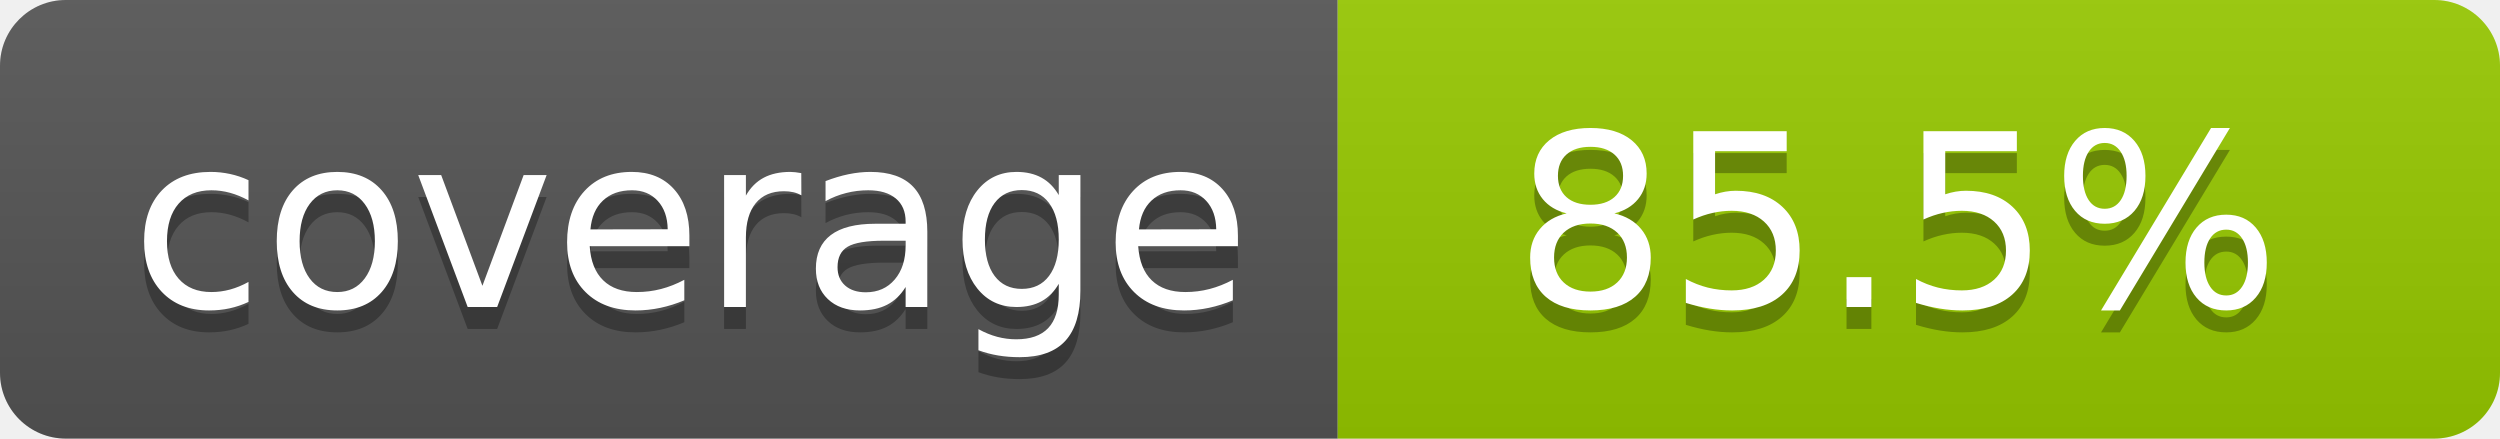
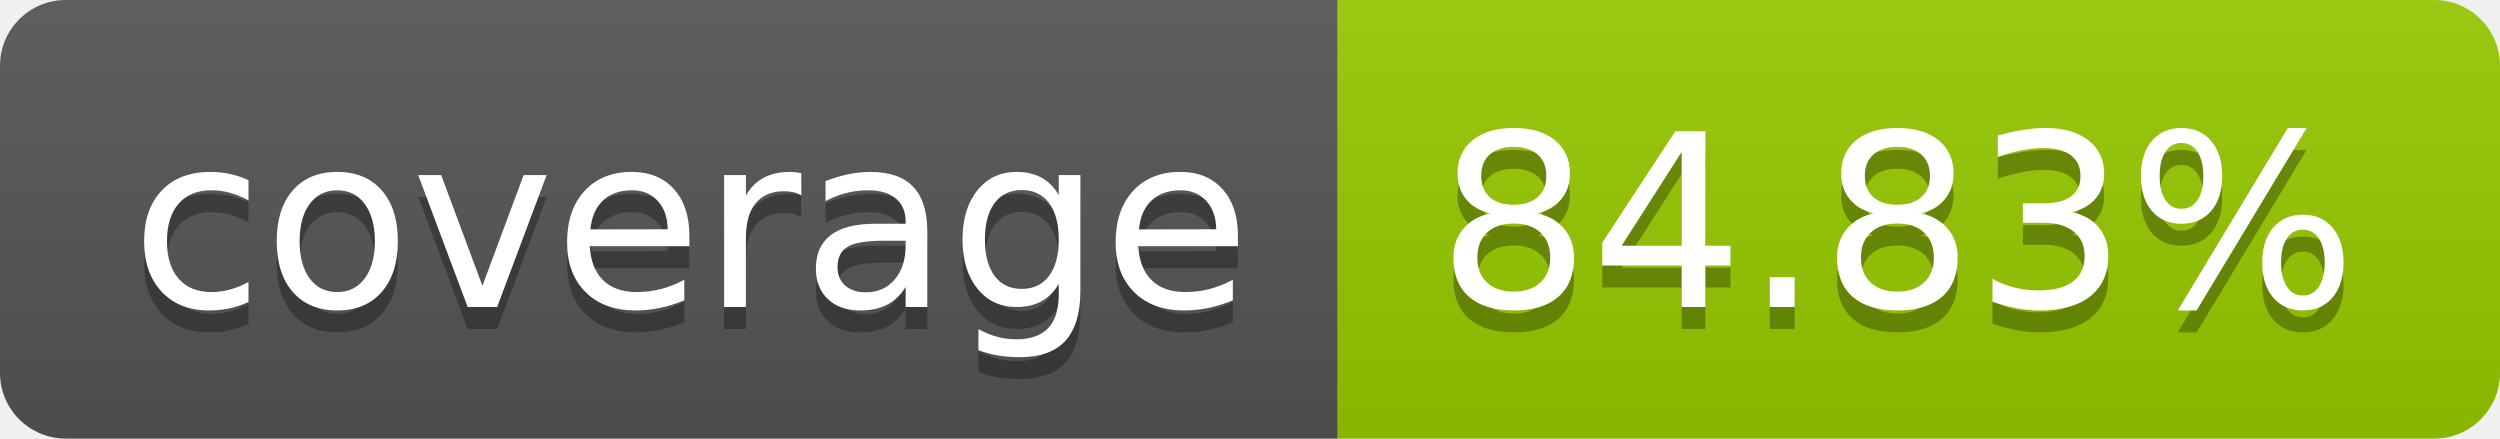
- <svg xmlns="http://www.w3.org/2000/svg" width="114" height="20" role="img" aria-label="coverage: 85.5%">
+ <svg xmlns="http://www.w3.org/2000/svg" width="114" height="20" role="img" aria-label="coverage: 84.83%">
  <linearGradient id="s" x2="0" y2="100%">
    <stop offset="0" stop-color="#bbb" stop-opacity=".1" />
    <stop offset="1" stop-opacity=".1" />
  </linearGradient>
  <clipPath id="r">
    <rect width="114" height="20" rx="3" fill="#fff" />
  </clipPath>
  <g clip-path="url(#r)">
    <rect width="61" height="20" fill="#555" />
    <rect x="61" width="53" height="20" fill="#97ca00" />
    <rect width="114" height="20" fill="url(#s)" />
  </g>
  <g fill="#fff" text-anchor="middle" font-family="Verdana,Geneva,DejaVu Sans,sans-serif" text-rendering="geometricPrecision" font-size="110">
    <text aria-hidden="true" x="315" y="150" fill="#010101" fill-opacity=".3" transform="scale(.1)" textLength="510">coverage</text>
    <text x="315" y="140" transform="scale(.1)" fill="#fff" textLength="510">coverage</text>
-     <text aria-hidden="true" x="865" y="150" fill="#010101" fill-opacity=".3" transform="scale(.1)" textLength="430">85.5%</text>
-     <text x="865" y="140" transform="scale(.1)" fill="#fff" textLength="430">85.5%</text>
+     <text aria-hidden="true" x="865" y="150" fill="#010101" fill-opacity=".3" transform="scale(.1)" textLength="430">84.83%</text>
+     <text x="865" y="140" transform="scale(.1)" fill="#fff" textLength="430">84.83%</text>
  </g>
</svg>
